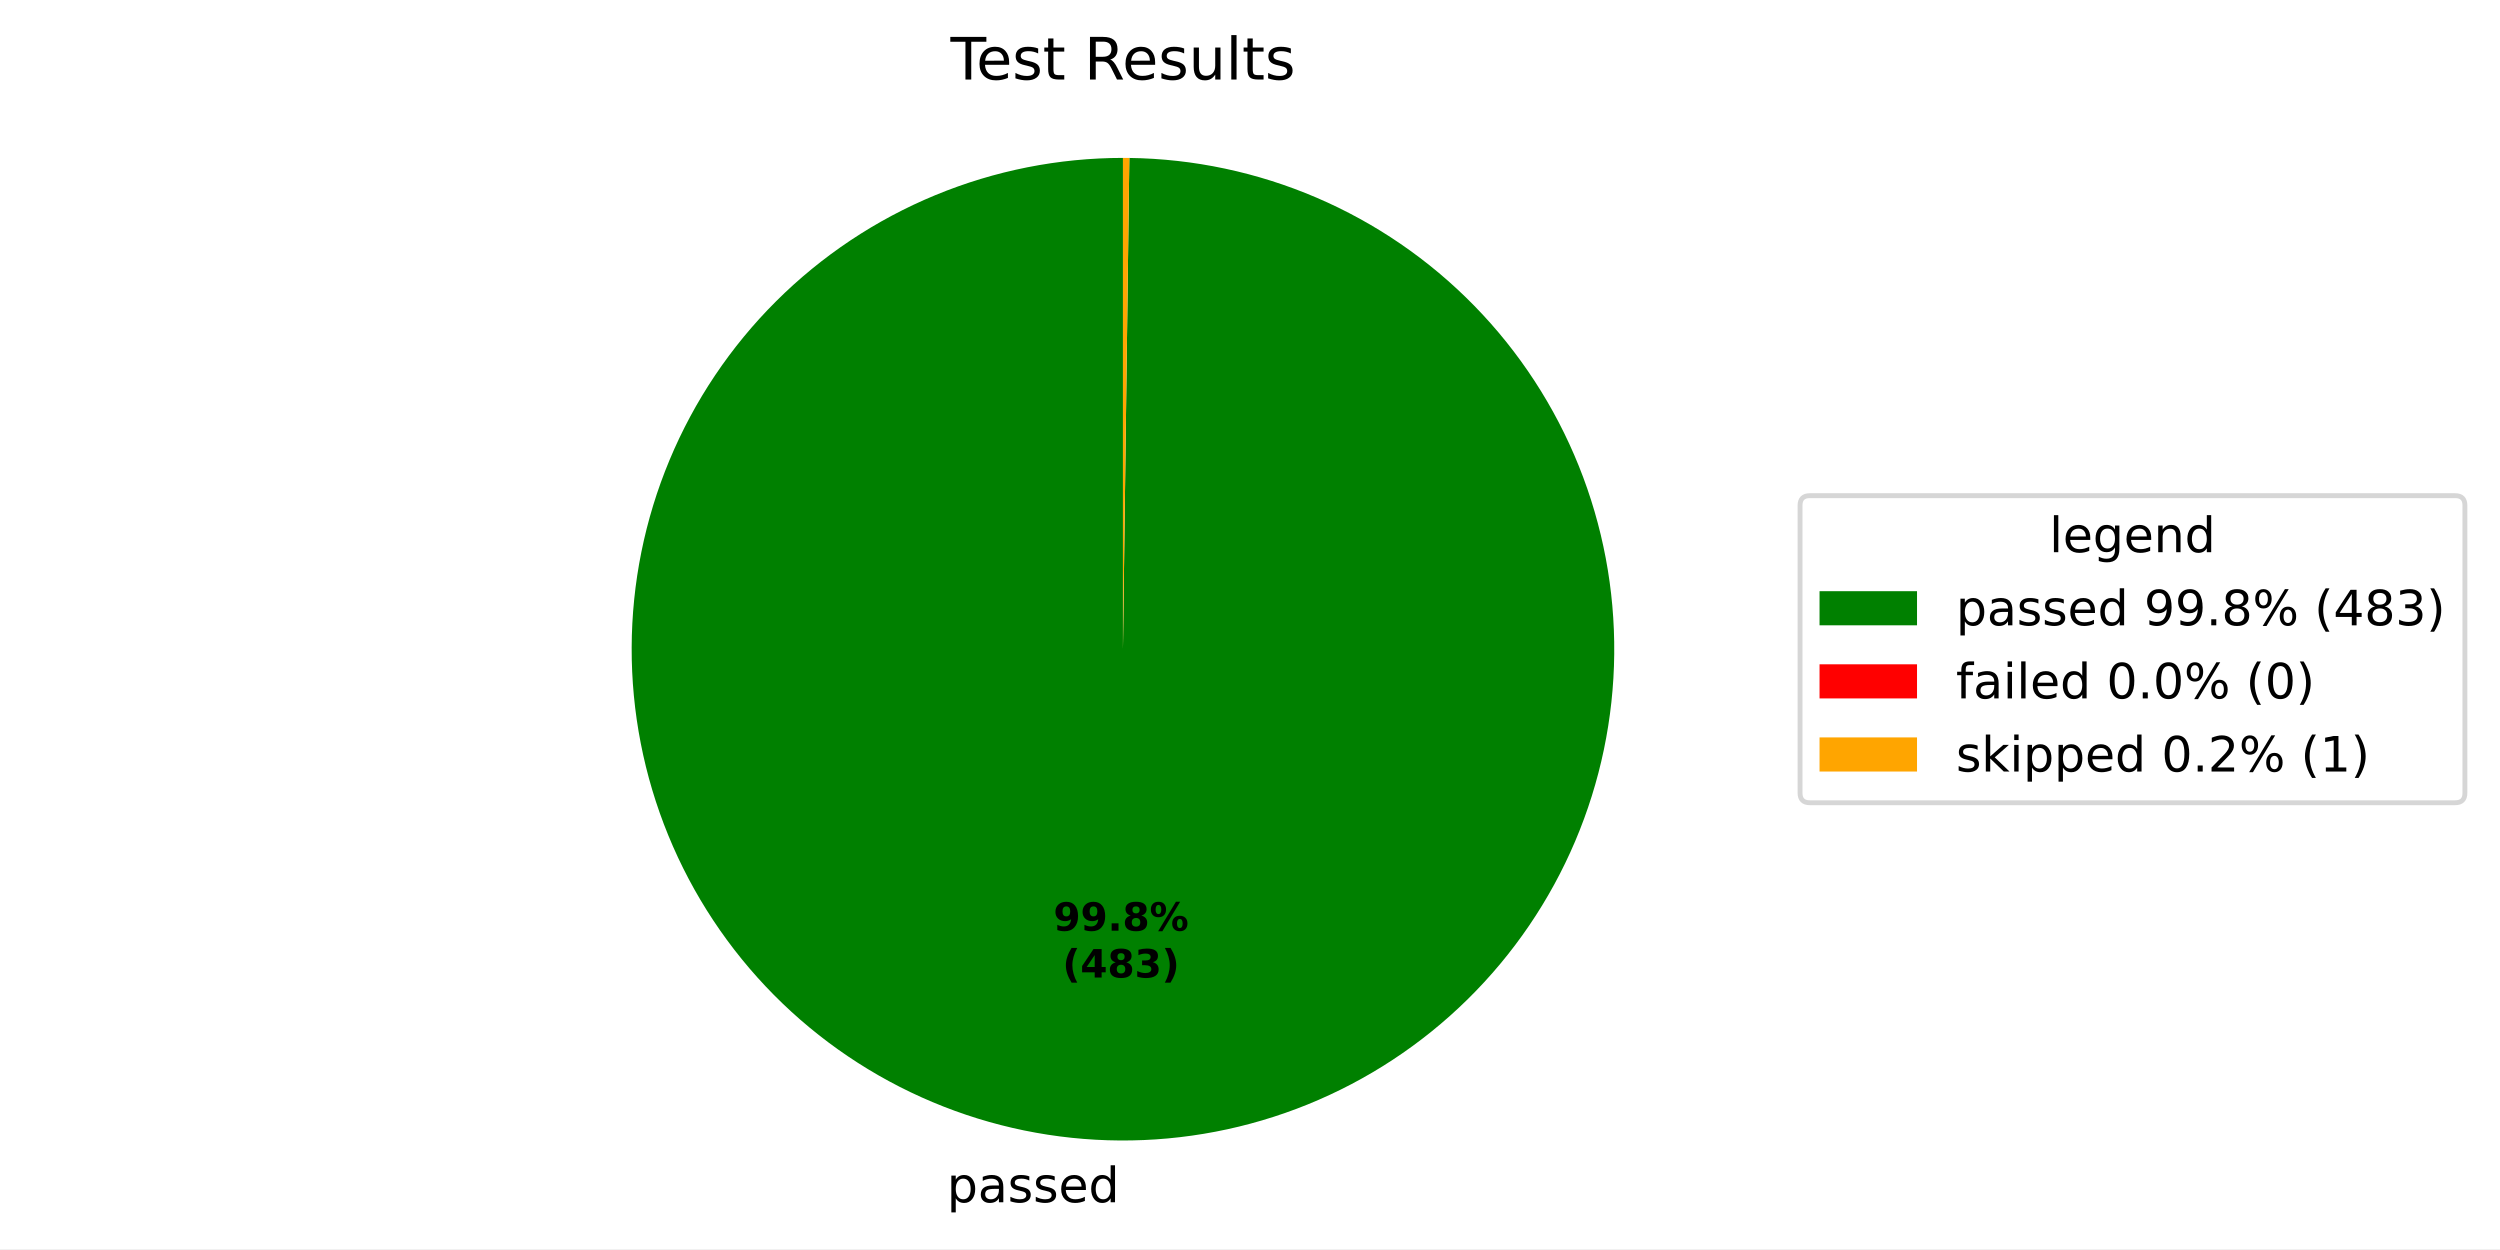
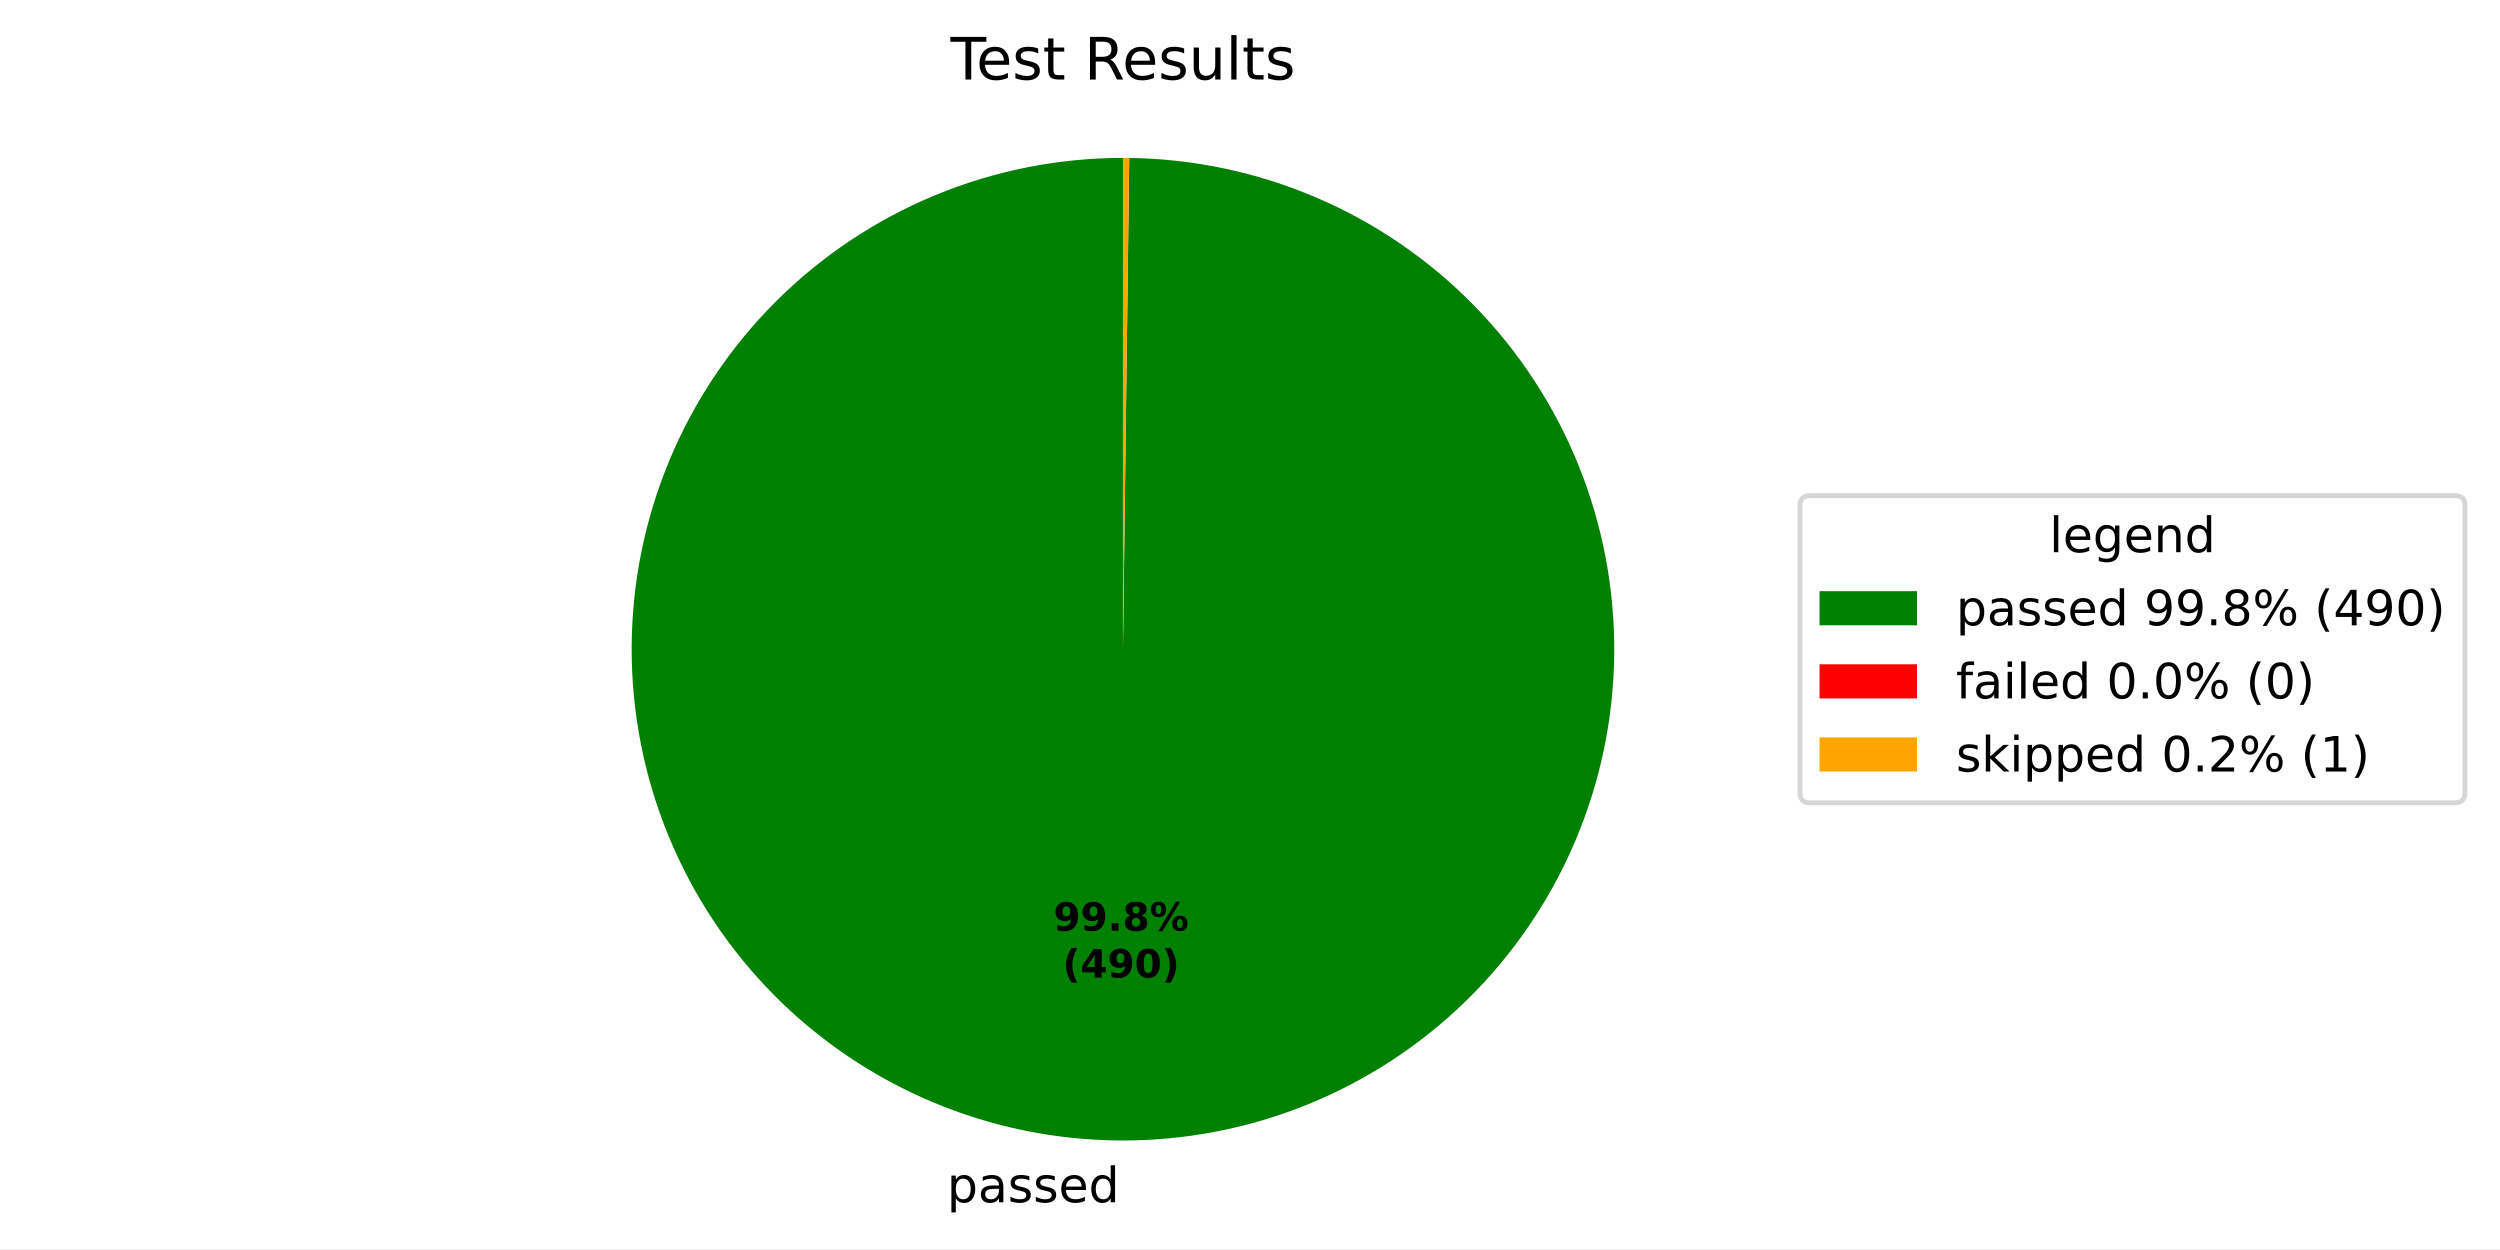
<svg xmlns="http://www.w3.org/2000/svg" xmlns:xlink="http://www.w3.org/1999/xlink" width="512.931pt" height="256.276pt" viewBox="0 0 512.931 256.276" version="1.1">
  <defs>
    <style type="text/css">*{stroke-linejoin: round; stroke-linecap: butt}</style>
  </defs>
  <g id="figure_1">
    <g id="patch_1">
      <path d="M 0 256.276  L 512.931 256.276  L 512.931 0  L 0 0  z " style="fill: #ffffff" />
    </g>
    <g id="axes_1">
      <g id="patch_2">
-         <path d="M 230.4 32.398  C 217.191 32.398 204.109 34.995 191.901 40.04  C 179.693 45.085 168.595 52.481 159.239 61.806  C 149.884 71.131 142.452 82.206 137.367 94.397  C 132.282 106.589 129.643 119.662 129.601 132.871  C 129.558 146.08 132.112 159.17 137.117 171.394  C 142.123 183.619 149.483 194.741 158.777 204.127  C 168.072 213.512 179.122 220.98 191.297 226.105  C 203.472 231.229 216.537 233.91 229.746 233.996  C 242.955 234.082 256.053 231.57 268.293 226.604  C 280.534 221.639 291.68 214.315 301.096 205.05  C 310.512 195.786 318.015 184.761 323.179 172.602  C 328.343 160.444 331.067 147.388 331.195 134.18  C 331.324 120.971 328.855 107.865 323.929 95.608  C 319.003 83.351 311.715 72.182 302.481 62.736  C 293.248 53.29 282.246 45.751 270.105 40.547  C 257.964 35.344 244.917 32.578 231.709 32.407  L 230.4 133.198  z " style="fill: #008000" />
+         <path d="M 230.4 32.398  C 217.19 32.398 204.108 34.995 191.9 40.04  C 179.692 45.086 168.593 52.482 159.238 61.808  C 149.882 71.134 142.45 82.208 137.366 94.4  C 132.281 106.592 129.643 119.666 129.601 132.876  C 129.558 146.085 132.113 159.176 137.119 171.4  C 142.126 183.624 149.487 194.746 158.782 204.132  C 168.078 213.517 179.129 220.984 191.305 226.108  C 203.481 231.231 216.546 233.912 229.755 233.996  C 242.965 234.081 256.063 231.568 268.303 226.6  C 280.543 221.633 291.689 214.308 301.104 205.042  C 310.519 195.777 318.022 184.75 323.184 172.59  C 328.346 160.431 331.069 147.375 331.195 134.166  C 331.322 120.956 328.851 107.85 323.923 95.594  C 318.995 83.338 311.706 72.169 302.47 62.724  C 293.234 53.28 282.232 45.742 270.089 40.541  C 257.946 35.339 244.899 32.575 231.69 32.406  L 230.4 133.198  z " style="fill: #008000" />
      </g>
      <g id="patch_3">
-         <path d="M 231.709 32.407  C 231.709 32.407 231.709 32.407 231.709 32.407  L 230.4 133.198  z " style="fill: #ff0000" />
+         <path d="M 231.69 32.406  C 231.69 32.406 231.69 32.406 231.69 32.406  L 230.4 133.198  z " style="fill: #ff0000" />
      </g>
      <g id="patch_4">
-         <path d="M 231.709 32.407  C 231.49 32.404 231.272 32.402 231.054 32.4  C 230.836 32.399 230.618 32.398 230.4 32.398  L 230.4 133.198  z " style="fill: #ffa500" />
+         <path d="M 231.69 32.406  C 231.475 32.404 231.26 32.402 231.045 32.4  C 230.83 32.399 230.615 32.398 230.4 32.398  L 230.4 133.198  z " style="fill: #ffa500" />
      </g>
      <g id="matplotlib.axis_1" />
      <g id="matplotlib.axis_2" />
      <g id="text_1">
-         <g transform="translate(194.2834 246.6738) scale(0.1 -0.1)">
+         <g transform="translate(194.2937 246.6739) scale(0.1 -0.1)">
          <defs>
            <path id="DejaVuSans-53" d="M 1159 525  L 1159 -1331  L 581 -1331  L 581 3500  L 1159 3500  L 1159 2969  Q 1341 3281 1617 3432  Q 1894 3584 2278 3584  Q 2916 3584 3314 3078  Q 3713 2572 3713 1747  Q 3713 922 3314 415  Q 2916 -91 2278 -91  Q 1894 -91 1617 61  Q 1341 213 1159 525  z M 3116 1747  Q 3116 2381 2855 2742  Q 2594 3103 2138 3103  Q 1681 3103 1420 2742  Q 1159 2381 1159 1747  Q 1159 1113 1420 752  Q 1681 391 2138 391  Q 2594 391 2855 752  Q 3116 1113 3116 1747  z " transform="scale(0.015625)" />
            <path id="DejaVuSans-44" d="M 2194 1759  Q 1497 1759 1228 1600  Q 959 1441 959 1056  Q 959 750 1161 570  Q 1363 391 1709 391  Q 2188 391 2477 730  Q 2766 1069 2766 1631  L 2766 1759  L 2194 1759  z M 3341 1997  L 3341 0  L 2766 0  L 2766 531  Q 2569 213 2275 61  Q 1981 -91 1556 -91  Q 1019 -91 701 211  Q 384 513 384 1019  Q 384 1609 779 1909  Q 1175 2209 1959 2209  L 2766 2209  L 2766 2266  Q 2766 2663 2505 2880  Q 2244 3097 1772 3097  Q 1472 3097 1187 3025  Q 903 2953 641 2809  L 641 3341  Q 956 3463 1253 3523  Q 1550 3584 1831 3584  Q 2591 3584 2966 3190  Q 3341 2797 3341 1997  z " transform="scale(0.015625)" />
            <path id="DejaVuSans-56" d="M 2834 3397  L 2834 2853  Q 2591 2978 2328 3040  Q 2066 3103 1784 3103  Q 1356 3103 1142 2972  Q 928 2841 928 2578  Q 928 2378 1081 2264  Q 1234 2150 1697 2047  L 1894 2003  Q 2506 1872 2764 1633  Q 3022 1394 3022 966  Q 3022 478 2636 193  Q 2250 -91 1575 -91  Q 1294 -91 989 -36  Q 684 19 347 128  L 347 722  Q 666 556 975 473  Q 1284 391 1588 391  Q 1994 391 2212 530  Q 2431 669 2431 922  Q 2431 1156 2273 1281  Q 2116 1406 1581 1522  L 1381 1569  Q 847 1681 609 1914  Q 372 2147 372 2553  Q 372 3047 722 3315  Q 1072 3584 1716 3584  Q 2034 3584 2315 3537  Q 2597 3491 2834 3397  z " transform="scale(0.015625)" />
            <path id="DejaVuSans-48" d="M 3597 1894  L 3597 1613  L 953 1613  Q 991 1019 1311 708  Q 1631 397 2203 397  Q 2534 397 2845 478  Q 3156 559 3463 722  L 3463 178  Q 3153 47 2828 -22  Q 2503 -91 2169 -91  Q 1331 -91 842 396  Q 353 884 353 1716  Q 353 2575 817 3079  Q 1281 3584 2069 3584  Q 2775 3584 3186 3129  Q 3597 2675 3597 1894  z M 3022 2063  Q 3016 2534 2758 2815  Q 2500 3097 2075 3097  Q 1594 3097 1305 2825  Q 1016 2553 972 2059  L 3022 2063  z " transform="scale(0.015625)" />
            <path id="DejaVuSans-47" d="M 2906 2969  L 2906 4863  L 3481 4863  L 3481 0  L 2906 0  L 2906 525  Q 2725 213 2448 61  Q 2172 -91 1784 -91  Q 1150 -91 751 415  Q 353 922 353 1747  Q 353 2572 751 3078  Q 1150 3584 1784 3584  Q 2172 3584 2448 3432  Q 2725 3281 2906 2969  z M 947 1747  Q 947 1113 1208 752  Q 1469 391 1925 391  Q 2381 391 2643 752  Q 2906 1113 2906 1747  Q 2906 2381 2643 2742  Q 2381 3103 1925 3103  Q 1469 3103 1208 2742  Q 947 2381 947 1747  z " transform="scale(0.015625)" />
          </defs>
          <use xlink:href="#DejaVuSans-53" />
          <use xlink:href="#DejaVuSans-44" transform="translate(63.48438 0)" />
          <use xlink:href="#DejaVuSans-56" transform="translate(124.7656 0)" />
          <use xlink:href="#DejaVuSans-56" transform="translate(176.8594 0)" />
          <use xlink:href="#DejaVuSans-48" transform="translate(228.9531 0)" />
          <use xlink:href="#DejaVuSans-47" transform="translate(290.4844 0)" />
        </g>
      </g>
      <g id="text_2">
-         <g transform="translate(216.1306 190.9542) scale(0.08 -0.08)">
+         <g transform="translate(216.1362 190.9542) scale(0.08 -0.08)">
          <defs>
            <path id="DejaVuSans-Bold-1c" d="M 641 103  L 641 966  Q 928 831 1190 764  Q 1453 697 1709 697  Q 2247 697 2547 995  Q 2847 1294 2900 1881  Q 2688 1725 2447 1647  Q 2206 1569 1925 1569  Q 1209 1569 770 1986  Q 331 2403 331 3084  Q 331 3838 820 4291  Q 1309 4744 2131 4744  Q 3044 4744 3544 4128  Q 4044 3513 4044 2388  Q 4044 1231 3459 570  Q 2875 -91 1856 -91  Q 1528 -91 1228 -42  Q 928 6 641 103  z M 2125 2350  Q 2441 2350 2600 2554  Q 2759 2759 2759 3169  Q 2759 3575 2600 3781  Q 2441 3988 2125 3988  Q 1809 3988 1650 3781  Q 1491 3575 1491 3169  Q 1491 2759 1650 2554  Q 1809 2350 2125 2350  z " transform="scale(0.015625)" />
            <path id="DejaVuSans-Bold-11" d="M 653 1209  L 1778 1209  L 1778 0  L 653 0  L 653 1209  z " transform="scale(0.015625)" />
            <path id="DejaVuSans-Bold-1b" d="M 2228 2088  Q 1891 2088 1709 1903  Q 1528 1719 1528 1375  Q 1528 1031 1709 848  Q 1891 666 2228 666  Q 2563 666 2741 848  Q 2919 1031 2919 1375  Q 2919 1722 2741 1905  Q 2563 2088 2228 2088  z M 1350 2484  Q 925 2613 709 2878  Q 494 3144 494 3541  Q 494 4131 934 4440  Q 1375 4750 2228 4750  Q 3075 4750 3515 4442  Q 3956 4134 3956 3541  Q 3956 3144 3739 2878  Q 3522 2613 3097 2484  Q 3572 2353 3814 2058  Q 4056 1763 4056 1313  Q 4056 619 3595 264  Q 3134 -91 2228 -91  Q 1319 -91 855 264  Q 391 619 391 1313  Q 391 1763 633 2058  Q 875 2353 1350 2484  z M 1631 3419  Q 1631 3141 1786 2991  Q 1941 2841 2228 2841  Q 2509 2841 2662 2991  Q 2816 3141 2816 3419  Q 2816 3697 2662 3845  Q 2509 3994 2228 3994  Q 1941 3994 1786 3844  Q 1631 3694 1631 3419  z " transform="scale(0.015625)" />
            <path id="DejaVuSans-Bold-8" d="M 4959 1925  Q 4738 1925 4616 1733  Q 4494 1541 4494 1184  Q 4494 825 4614 633  Q 4734 441 4959 441  Q 5184 441 5303 633  Q 5422 825 5422 1184  Q 5422 1541 5301 1733  Q 5181 1925 4959 1925  z M 4959 2450  Q 5541 2450 5875 2112  Q 6209 1775 6209 1184  Q 6209 594 5875 251  Q 5541 -91 4959 -91  Q 4378 -91 4042 251  Q 3706 594 3706 1184  Q 3706 1772 4042 2111  Q 4378 2450 4959 2450  z M 2094 -91  L 1403 -91  L 4319 4750  L 5013 4750  L 2094 -91  z M 1453 4750  Q 2034 4750 2367 4411  Q 2700 4072 2700 3481  Q 2700 2891 2367 2550  Q 2034 2209 1453 2209  Q 872 2209 539 2550  Q 206 2891 206 3481  Q 206 4072 539 4411  Q 872 4750 1453 4750  z M 1453 4225  Q 1228 4225 1106 4031  Q 984 3838 984 3481  Q 984 3122 1106 2926  Q 1228 2731 1453 2731  Q 1678 2731 1798 2926  Q 1919 3122 1919 3481  Q 1919 3838 1797 4031  Q 1675 4225 1453 4225  z " transform="scale(0.015625)" />
          </defs>
          <use xlink:href="#DejaVuSans-Bold-1c" />
          <use xlink:href="#DejaVuSans-Bold-1c" transform="translate(69.57812 0)" />
          <use xlink:href="#DejaVuSans-Bold-11" transform="translate(139.1562 0)" />
          <use xlink:href="#DejaVuSans-Bold-1b" transform="translate(177.1406 0)" />
          <use xlink:href="#DejaVuSans-Bold-8" transform="translate(246.7188 0)" />
        </g>
-         <g transform="translate(218.0018 200.5558) scale(0.08 -0.08)">
+         <g transform="translate(218.0074 200.5558) scale(0.08 -0.08)">
          <defs>
            <path id="DejaVuSans-Bold-b" d="M 2413 -844  L 1484 -844  Q 1006 -72 778 623  Q 550 1319 550 2003  Q 550 2688 779 3389  Q 1009 4091 1484 4856  L 2413 4856  Q 2013 4116 1813 3408  Q 1613 2700 1613 2009  Q 1613 1319 1811 609  Q 2009 -100 2413 -844  z " transform="scale(0.015625)" />
            <path id="DejaVuSans-Bold-17" d="M 2356 3675  L 1038 1722  L 2356 1722  L 2356 3675  z M 2156 4666  L 3494 4666  L 3494 1722  L 4159 1722  L 4159 850  L 3494 850  L 3494 0  L 2356 0  L 2356 850  L 288 850  L 288 1881  L 2156 4666  z " transform="scale(0.015625)" />
-             <path id="DejaVuSans-Bold-16" d="M 2981 2516  Q 3453 2394 3698 2092  Q 3944 1791 3944 1325  Q 3944 631 3412 270  Q 2881 -91 1863 -91  Q 1503 -91 1142 -33  Q 781 25 428 141  L 428 1069  Q 766 900 1098 814  Q 1431 728 1753 728  Q 2231 728 2486 893  Q 2741 1059 2741 1369  Q 2741 1688 2480 1852  Q 2219 2016 1709 2016  L 1228 2016  L 1228 2791  L 1734 2791  Q 2188 2791 2409 2933  Q 2631 3075 2631 3366  Q 2631 3634 2415 3781  Q 2200 3928 1806 3928  Q 1516 3928 1219 3862  Q 922 3797 628 3669  L 628 4550  Q 984 4650 1334 4700  Q 1684 4750 2022 4750  Q 2931 4750 3382 4451  Q 3834 4153 3834 3553  Q 3834 3144 3618 2883  Q 3403 2622 2981 2516  z " transform="scale(0.015625)" />
+             <path id="DejaVuSans-Bold-13" d="M 2944 2338  Q 2944 3213 2780 3570  Q 2616 3928 2228 3928  Q 1841 3928 1675 3570  Q 1509 3213 1509 2338  Q 1509 1453 1675 1090  Q 1841 728 2228 728  Q 2613 728 2778 1090  Q 2944 1453 2944 2338  z M 4147 2328  Q 4147 1169 3647 539  Q 3147 -91 2228 -91  Q 1306 -91 806 539  Q 306 1169 306 2328  Q 306 3491 806 4120  Q 1306 4750 2228 4750  Q 3147 4750 3647 4120  Q 4147 3491 4147 2328  z " transform="scale(0.015625)" />
            <path id="DejaVuSans-Bold-c" d="M 513 -844  Q 913 -100 1113 609  Q 1313 1319 1313 2009  Q 1313 2700 1113 3408  Q 913 4116 513 4856  L 1441 4856  Q 1916 4091 2145 3389  Q 2375 2688 2375 2003  Q 2375 1319 2147 623  Q 1919 -72 1441 -844  L 513 -844  z " transform="scale(0.015625)" />
          </defs>
          <use xlink:href="#DejaVuSans-Bold-b" />
          <use xlink:href="#DejaVuSans-Bold-17" transform="translate(45.70312 0)" />
-           <use xlink:href="#DejaVuSans-Bold-1b" transform="translate(115.2812 0)" />
-           <use xlink:href="#DejaVuSans-Bold-16" transform="translate(184.8594 0)" />
+           <use xlink:href="#DejaVuSans-Bold-1c" transform="translate(115.2812 0)" />
+           <use xlink:href="#DejaVuSans-Bold-13" transform="translate(184.8594 0)" />
          <use xlink:href="#DejaVuSans-Bold-c" transform="translate(254.4375 0)" />
        </g>
      </g>
      <g id="text_3">
        <g transform="translate(195.0131 16.31812) scale(0.12 -0.12)">
          <defs>
            <path id="DejaVuSans-37" d="M -19 4666  L 3928 4666  L 3928 4134  L 2272 4134  L 2272 0  L 1638 0  L 1638 4134  L -19 4134  L -19 4666  z " transform="scale(0.015625)" />
            <path id="DejaVuSans-57" d="M 1172 4494  L 1172 3500  L 2356 3500  L 2356 3053  L 1172 3053  L 1172 1153  Q 1172 725 1289 603  Q 1406 481 1766 481  L 2356 481  L 2356 0  L 1766 0  Q 1100 0 847 248  Q 594 497 594 1153  L 594 3053  L 172 3053  L 172 3500  L 594 3500  L 594 4494  L 1172 4494  z " transform="scale(0.015625)" />
            <path id="DejaVuSans-3" transform="scale(0.015625)" />
            <path id="DejaVuSans-35" d="M 2841 2188  Q 3044 2119 3236 1894  Q 3428 1669 3622 1275  L 4263 0  L 3584 0  L 2988 1197  Q 2756 1666 2539 1819  Q 2322 1972 1947 1972  L 1259 1972  L 1259 0  L 628 0  L 628 4666  L 2053 4666  Q 2853 4666 3247 4331  Q 3641 3997 3641 3322  Q 3641 2881 3436 2590  Q 3231 2300 2841 2188  z M 1259 4147  L 1259 2491  L 2053 2491  Q 2509 2491 2742 2702  Q 2975 2913 2975 3322  Q 2975 3731 2742 3939  Q 2509 4147 2053 4147  L 1259 4147  z " transform="scale(0.015625)" />
            <path id="DejaVuSans-58" d="M 544 1381  L 544 3500  L 1119 3500  L 1119 1403  Q 1119 906 1312 657  Q 1506 409 1894 409  Q 2359 409 2629 706  Q 2900 1003 2900 1516  L 2900 3500  L 3475 3500  L 3475 0  L 2900 0  L 2900 538  Q 2691 219 2414 64  Q 2138 -91 1772 -91  Q 1169 -91 856 284  Q 544 659 544 1381  z M 1991 3584  L 1991 3584  z " transform="scale(0.015625)" />
            <path id="DejaVuSans-4f" d="M 603 4863  L 1178 4863  L 1178 0  L 603 0  L 603 4863  z " transform="scale(0.015625)" />
          </defs>
          <use xlink:href="#DejaVuSans-37" />
          <use xlink:href="#DejaVuSans-48" transform="translate(44.09375 0)" />
          <use xlink:href="#DejaVuSans-56" transform="translate(105.625 0)" />
          <use xlink:href="#DejaVuSans-57" transform="translate(157.7188 0)" />
          <use xlink:href="#DejaVuSans-3" transform="translate(196.9219 0)" />
          <use xlink:href="#DejaVuSans-35" transform="translate(228.7031 0)" />
          <use xlink:href="#DejaVuSans-48" transform="translate(293.7031 0)" />
          <use xlink:href="#DejaVuSans-56" transform="translate(355.2344 0)" />
          <use xlink:href="#DejaVuSans-58" transform="translate(407.3281 0)" />
          <use xlink:href="#DejaVuSans-4f" transform="translate(470.7031 0)" />
          <use xlink:href="#DejaVuSans-57" transform="translate(498.4844 0)" />
          <use xlink:href="#DejaVuSans-56" transform="translate(537.6875 0)" />
        </g>
      </g>
      <g id="legend_1">
        <g id="patch_5">
          <path d="M 371.32 164.7  L 503.731 164.7  Q 505.731 164.7 505.731 162.7  L 505.731 103.697  Q 505.731 101.697 503.731 101.697  L 371.32 101.697  Q 369.32 101.697 369.32 103.697  L 369.32 162.7  Q 369.32 164.7 371.32 164.7  z " style="fill: #ffffff; opacity: 0.8; stroke: #cccccc; stroke-linejoin: miter" />
        </g>
        <g id="text_4">
          <g transform="translate(420.4661 113.295) scale(0.1 -0.1)">
            <defs>
              <path id="DejaVuSans-4a" d="M 2906 1791  Q 2906 2416 2648 2759  Q 2391 3103 1925 3103  Q 1463 3103 1205 2759  Q 947 2416 947 1791  Q 947 1169 1205 825  Q 1463 481 1925 481  Q 2391 481 2648 825  Q 2906 1169 2906 1791  z M 3481 434  Q 3481 -459 3084 -895  Q 2688 -1331 1869 -1331  Q 1566 -1331 1297 -1286  Q 1028 -1241 775 -1147  L 775 -588  Q 1028 -725 1275 -790  Q 1522 -856 1778 -856  Q 2344 -856 2625 -561  Q 2906 -266 2906 331  L 2906 616  Q 2728 306 2450 153  Q 2172 0 1784 0  Q 1141 0 747 490  Q 353 981 353 1791  Q 353 2603 747 3093  Q 1141 3584 1784 3584  Q 2172 3584 2450 3431  Q 2728 3278 2906 2969  L 2906 3500  L 3481 3500  L 3481 434  z " transform="scale(0.015625)" />
              <path id="DejaVuSans-51" d="M 3513 2113  L 3513 0  L 2938 0  L 2938 2094  Q 2938 2591 2744 2837  Q 2550 3084 2163 3084  Q 1697 3084 1428 2787  Q 1159 2491 1159 1978  L 1159 0  L 581 0  L 581 3500  L 1159 3500  L 1159 2956  Q 1366 3272 1645 3428  Q 1925 3584 2291 3584  Q 2894 3584 3203 3211  Q 3513 2838 3513 2113  z " transform="scale(0.015625)" />
            </defs>
            <use xlink:href="#DejaVuSans-4f" />
            <use xlink:href="#DejaVuSans-48" transform="translate(27.78125 0)" />
            <use xlink:href="#DejaVuSans-4a" transform="translate(89.3125 0)" />
            <use xlink:href="#DejaVuSans-48" transform="translate(152.7969 0)" />
            <use xlink:href="#DejaVuSans-51" transform="translate(214.3281 0)" />
            <use xlink:href="#DejaVuSans-47" transform="translate(277.7031 0)" />
          </g>
        </g>
        <g id="patch_6">
          <path d="M 373.32 128.296  L 393.32 128.296  L 393.32 121.296  L 373.32 121.296  z " style="fill: #008000" />
        </g>
        <g id="text_5">
          <g transform="translate(401.32 128.2958) scale(0.1 -0.1)">
            <defs>
              <path id="DejaVuSans-1c" d="M 703 97  L 703 672  Q 941 559 1184 500  Q 1428 441 1663 441  Q 2288 441 2617 861  Q 2947 1281 2994 2138  Q 2813 1869 2534 1725  Q 2256 1581 1919 1581  Q 1219 1581 811 2004  Q 403 2428 403 3163  Q 403 3881 828 4315  Q 1253 4750 1959 4750  Q 2769 4750 3195 4129  Q 3622 3509 3622 2328  Q 3622 1225 3098 567  Q 2575 -91 1691 -91  Q 1453 -91 1209 -44  Q 966 3 703 97  z M 1959 2075  Q 2384 2075 2632 2365  Q 2881 2656 2881 3163  Q 2881 3666 2632 3958  Q 2384 4250 1959 4250  Q 1534 4250 1286 3958  Q 1038 3666 1038 3163  Q 1038 2656 1286 2365  Q 1534 2075 1959 2075  z " transform="scale(0.015625)" />
              <path id="DejaVuSans-11" d="M 684 794  L 1344 794  L 1344 0  L 684 0  L 684 794  z " transform="scale(0.015625)" />
              <path id="DejaVuSans-1b" d="M 2034 2216  Q 1584 2216 1326 1975  Q 1069 1734 1069 1313  Q 1069 891 1326 650  Q 1584 409 2034 409  Q 2484 409 2743 651  Q 3003 894 3003 1313  Q 3003 1734 2745 1975  Q 2488 2216 2034 2216  z M 1403 2484  Q 997 2584 770 2862  Q 544 3141 544 3541  Q 544 4100 942 4425  Q 1341 4750 2034 4750  Q 2731 4750 3128 4425  Q 3525 4100 3525 3541  Q 3525 3141 3298 2862  Q 3072 2584 2669 2484  Q 3125 2378 3379 2068  Q 3634 1759 3634 1313  Q 3634 634 3220 271  Q 2806 -91 2034 -91  Q 1263 -91 848 271  Q 434 634 434 1313  Q 434 1759 690 2068  Q 947 2378 1403 2484  z M 1172 3481  Q 1172 3119 1398 2916  Q 1625 2713 2034 2713  Q 2441 2713 2670 2916  Q 2900 3119 2900 3481  Q 2900 3844 2670 4047  Q 2441 4250 2034 4250  Q 1625 4250 1398 4047  Q 1172 3844 1172 3481  z " transform="scale(0.015625)" />
              <path id="DejaVuSans-8" d="M 4653 2053  Q 4381 2053 4226 1822  Q 4072 1591 4072 1178  Q 4072 772 4226 539  Q 4381 306 4653 306  Q 4919 306 5073 539  Q 5228 772 5228 1178  Q 5228 1588 5073 1820  Q 4919 2053 4653 2053  z M 4653 2450  Q 5147 2450 5437 2106  Q 5728 1763 5728 1178  Q 5728 594 5436 251  Q 5144 -91 4653 -91  Q 4153 -91 3862 251  Q 3572 594 3572 1178  Q 3572 1766 3864 2108  Q 4156 2450 4653 2450  z M 1428 4353  Q 1159 4353 1004 4120  Q 850 3888 850 3481  Q 850 3069 1003 2837  Q 1156 2606 1428 2606  Q 1700 2606 1854 2837  Q 2009 3069 2009 3481  Q 2009 3884 1853 4118  Q 1697 4353 1428 4353  z M 4250 4750  L 4750 4750  L 1831 -91  L 1331 -91  L 4250 4750  z M 1428 4750  Q 1922 4750 2215 4408  Q 2509 4066 2509 3481  Q 2509 2891 2217 2550  Q 1925 2209 1428 2209  Q 931 2209 642 2551  Q 353 2894 353 3481  Q 353 4063 643 4406  Q 934 4750 1428 4750  z " transform="scale(0.015625)" />
              <path id="DejaVuSans-b" d="M 1984 4856  Q 1566 4138 1362 3434  Q 1159 2731 1159 2009  Q 1159 1288 1364 580  Q 1569 -128 1984 -844  L 1484 -844  Q 1016 -109 783 600  Q 550 1309 550 2009  Q 550 2706 781 3412  Q 1013 4119 1484 4856  L 1984 4856  z " transform="scale(0.015625)" />
              <path id="DejaVuSans-17" d="M 2419 4116  L 825 1625  L 2419 1625  L 2419 4116  z M 2253 4666  L 3047 4666  L 3047 1625  L 3713 1625  L 3713 1100  L 3047 1100  L 3047 0  L 2419 0  L 2419 1100  L 313 1100  L 313 1709  L 2253 4666  z " transform="scale(0.015625)" />
-               <path id="DejaVuSans-16" d="M 2597 2516  Q 3050 2419 3304 2112  Q 3559 1806 3559 1356  Q 3559 666 3084 287  Q 2609 -91 1734 -91  Q 1441 -91 1130 -33  Q 819 25 488 141  L 488 750  Q 750 597 1062 519  Q 1375 441 1716 441  Q 2309 441 2620 675  Q 2931 909 2931 1356  Q 2931 1769 2642 2001  Q 2353 2234 1838 2234  L 1294 2234  L 1294 2753  L 1863 2753  Q 2328 2753 2575 2939  Q 2822 3125 2822 3475  Q 2822 3834 2567 4026  Q 2313 4219 1838 4219  Q 1578 4219 1281 4162  Q 984 4106 628 3988  L 628 4550  Q 988 4650 1302 4700  Q 1616 4750 1894 4750  Q 2613 4750 3031 4423  Q 3450 4097 3450 3541  Q 3450 3153 3228 2886  Q 3006 2619 2597 2516  z " transform="scale(0.015625)" />
+               <path id="DejaVuSans-13" d="M 2034 4250  Q 1547 4250 1301 3770  Q 1056 3291 1056 2328  Q 1056 1369 1301 889  Q 1547 409 2034 409  Q 2525 409 2770 889  Q 3016 1369 3016 2328  Q 3016 3291 2770 3770  Q 2525 4250 2034 4250  z M 2034 4750  Q 2819 4750 3233 4129  Q 3647 3509 3647 2328  Q 3647 1150 3233 529  Q 2819 -91 2034 -91  Q 1250 -91 836 529  Q 422 1150 422 2328  Q 422 3509 836 4129  Q 1250 4750 2034 4750  z " transform="scale(0.015625)" />
              <path id="DejaVuSans-c" d="M 513 4856  L 1013 4856  Q 1481 4119 1714 3412  Q 1947 2706 1947 2009  Q 1947 1309 1714 600  Q 1481 -109 1013 -844  L 513 -844  Q 928 -128 1133 580  Q 1338 1288 1338 2009  Q 1338 2731 1133 3434  Q 928 4138 513 4856  z " transform="scale(0.015625)" />
            </defs>
            <use xlink:href="#DejaVuSans-53" />
            <use xlink:href="#DejaVuSans-44" transform="translate(63.48438 0)" />
            <use xlink:href="#DejaVuSans-56" transform="translate(124.7656 0)" />
            <use xlink:href="#DejaVuSans-56" transform="translate(176.8594 0)" />
            <use xlink:href="#DejaVuSans-48" transform="translate(228.9531 0)" />
            <use xlink:href="#DejaVuSans-47" transform="translate(290.4844 0)" />
            <use xlink:href="#DejaVuSans-3" transform="translate(353.9688 0)" />
            <use xlink:href="#DejaVuSans-1c" transform="translate(385.75 0)" />
            <use xlink:href="#DejaVuSans-1c" transform="translate(449.375 0)" />
            <use xlink:href="#DejaVuSans-11" transform="translate(513 0)" />
            <use xlink:href="#DejaVuSans-1b" transform="translate(544.7812 0)" />
            <use xlink:href="#DejaVuSans-8" transform="translate(608.4062 0)" />
            <use xlink:href="#DejaVuSans-3" transform="translate(703.4219 0)" />
            <use xlink:href="#DejaVuSans-b" transform="translate(735.2031 0)" />
            <use xlink:href="#DejaVuSans-17" transform="translate(774.2188 0)" />
-             <use xlink:href="#DejaVuSans-1b" transform="translate(837.8438 0)" />
-             <use xlink:href="#DejaVuSans-16" transform="translate(901.4688 0)" />
+             <use xlink:href="#DejaVuSans-1c" transform="translate(837.8438 0)" />
+             <use xlink:href="#DejaVuSans-13" transform="translate(901.4688 0)" />
            <use xlink:href="#DejaVuSans-c" transform="translate(965.0938 0)" />
          </g>
        </g>
        <g id="patch_7">
          <path d="M 373.32 143.297  L 393.32 143.297  L 393.32 136.297  L 373.32 136.297  z " style="fill: #ff0000" />
        </g>
        <g id="text_6">
          <g transform="translate(401.32 143.2966) scale(0.1 -0.1)">
            <defs>
              <path id="DejaVuSans-49" d="M 2375 4863  L 2375 4384  L 1825 4384  Q 1516 4384 1395 4259  Q 1275 4134 1275 3809  L 1275 3500  L 2222 3500  L 2222 3053  L 1275 3053  L 1275 0  L 697 0  L 697 3053  L 147 3053  L 147 3500  L 697 3500  L 697 3744  Q 697 4328 969 4595  Q 1241 4863 1831 4863  L 2375 4863  z " transform="scale(0.015625)" />
              <path id="DejaVuSans-4c" d="M 603 3500  L 1178 3500  L 1178 0  L 603 0  L 603 3500  z M 603 4863  L 1178 4863  L 1178 4134  L 603 4134  L 603 4863  z " transform="scale(0.015625)" />
-               <path id="DejaVuSans-13" d="M 2034 4250  Q 1547 4250 1301 3770  Q 1056 3291 1056 2328  Q 1056 1369 1301 889  Q 1547 409 2034 409  Q 2525 409 2770 889  Q 3016 1369 3016 2328  Q 3016 3291 2770 3770  Q 2525 4250 2034 4250  z M 2034 4750  Q 2819 4750 3233 4129  Q 3647 3509 3647 2328  Q 3647 1150 3233 529  Q 2819 -91 2034 -91  Q 1250 -91 836 529  Q 422 1150 422 2328  Q 422 3509 836 4129  Q 1250 4750 2034 4750  z " transform="scale(0.015625)" />
            </defs>
            <use xlink:href="#DejaVuSans-49" />
            <use xlink:href="#DejaVuSans-44" transform="translate(35.20312 0)" />
            <use xlink:href="#DejaVuSans-4c" transform="translate(96.48438 0)" />
            <use xlink:href="#DejaVuSans-4f" transform="translate(124.2656 0)" />
            <use xlink:href="#DejaVuSans-48" transform="translate(152.0469 0)" />
            <use xlink:href="#DejaVuSans-47" transform="translate(213.5781 0)" />
            <use xlink:href="#DejaVuSans-3" transform="translate(277.0625 0)" />
            <use xlink:href="#DejaVuSans-13" transform="translate(308.8438 0)" />
            <use xlink:href="#DejaVuSans-11" transform="translate(372.4688 0)" />
            <use xlink:href="#DejaVuSans-13" transform="translate(404.25 0)" />
            <use xlink:href="#DejaVuSans-8" transform="translate(467.875 0)" />
            <use xlink:href="#DejaVuSans-3" transform="translate(562.8906 0)" />
            <use xlink:href="#DejaVuSans-b" transform="translate(594.6719 0)" />
            <use xlink:href="#DejaVuSans-13" transform="translate(633.6875 0)" />
            <use xlink:href="#DejaVuSans-c" transform="translate(697.3125 0)" />
          </g>
        </g>
        <g id="patch_8">
          <path d="M 373.32 158.297  L 393.32 158.297  L 393.32 151.297  L 373.32 151.297  z " style="fill: #ffa500" />
        </g>
        <g id="text_7">
          <g transform="translate(401.32 158.2973) scale(0.1 -0.1)">
            <defs>
              <path id="DejaVuSans-4e" d="M 581 4863  L 1159 4863  L 1159 1991  L 2875 3500  L 3609 3500  L 1753 1863  L 3688 0  L 2938 0  L 1159 1709  L 1159 0  L 581 0  L 581 4863  z " transform="scale(0.015625)" />
              <path id="DejaVuSans-15" d="M 1228 531  L 3431 531  L 3431 0  L 469 0  L 469 531  Q 828 903 1448 1529  Q 2069 2156 2228 2338  Q 2531 2678 2651 2914  Q 2772 3150 2772 3378  Q 2772 3750 2511 3984  Q 2250 4219 1831 4219  Q 1534 4219 1204 4116  Q 875 4013 500 3803  L 500 4441  Q 881 4594 1212 4672  Q 1544 4750 1819 4750  Q 2544 4750 2975 4387  Q 3406 4025 3406 3419  Q 3406 3131 3298 2873  Q 3191 2616 2906 2266  Q 2828 2175 2409 1742  Q 1991 1309 1228 531  z " transform="scale(0.015625)" />
              <path id="DejaVuSans-14" d="M 794 531  L 1825 531  L 1825 4091  L 703 3866  L 703 4441  L 1819 4666  L 2450 4666  L 2450 531  L 3481 531  L 3481 0  L 794 0  L 794 531  z " transform="scale(0.015625)" />
            </defs>
            <use xlink:href="#DejaVuSans-56" />
            <use xlink:href="#DejaVuSans-4e" transform="translate(52.09375 0)" />
            <use xlink:href="#DejaVuSans-4c" transform="translate(110 0)" />
            <use xlink:href="#DejaVuSans-53" transform="translate(137.7812 0)" />
            <use xlink:href="#DejaVuSans-53" transform="translate(201.2656 0)" />
            <use xlink:href="#DejaVuSans-48" transform="translate(264.75 0)" />
            <use xlink:href="#DejaVuSans-47" transform="translate(326.2812 0)" />
            <use xlink:href="#DejaVuSans-3" transform="translate(389.7656 0)" />
            <use xlink:href="#DejaVuSans-13" transform="translate(421.5469 0)" />
            <use xlink:href="#DejaVuSans-11" transform="translate(485.1719 0)" />
            <use xlink:href="#DejaVuSans-15" transform="translate(516.9531 0)" />
            <use xlink:href="#DejaVuSans-8" transform="translate(580.5781 0)" />
            <use xlink:href="#DejaVuSans-3" transform="translate(675.5938 0)" />
            <use xlink:href="#DejaVuSans-b" transform="translate(707.375 0)" />
            <use xlink:href="#DejaVuSans-14" transform="translate(746.3906 0)" />
            <use xlink:href="#DejaVuSans-c" transform="translate(810.0156 0)" />
          </g>
        </g>
      </g>
    </g>
  </g>
</svg>
